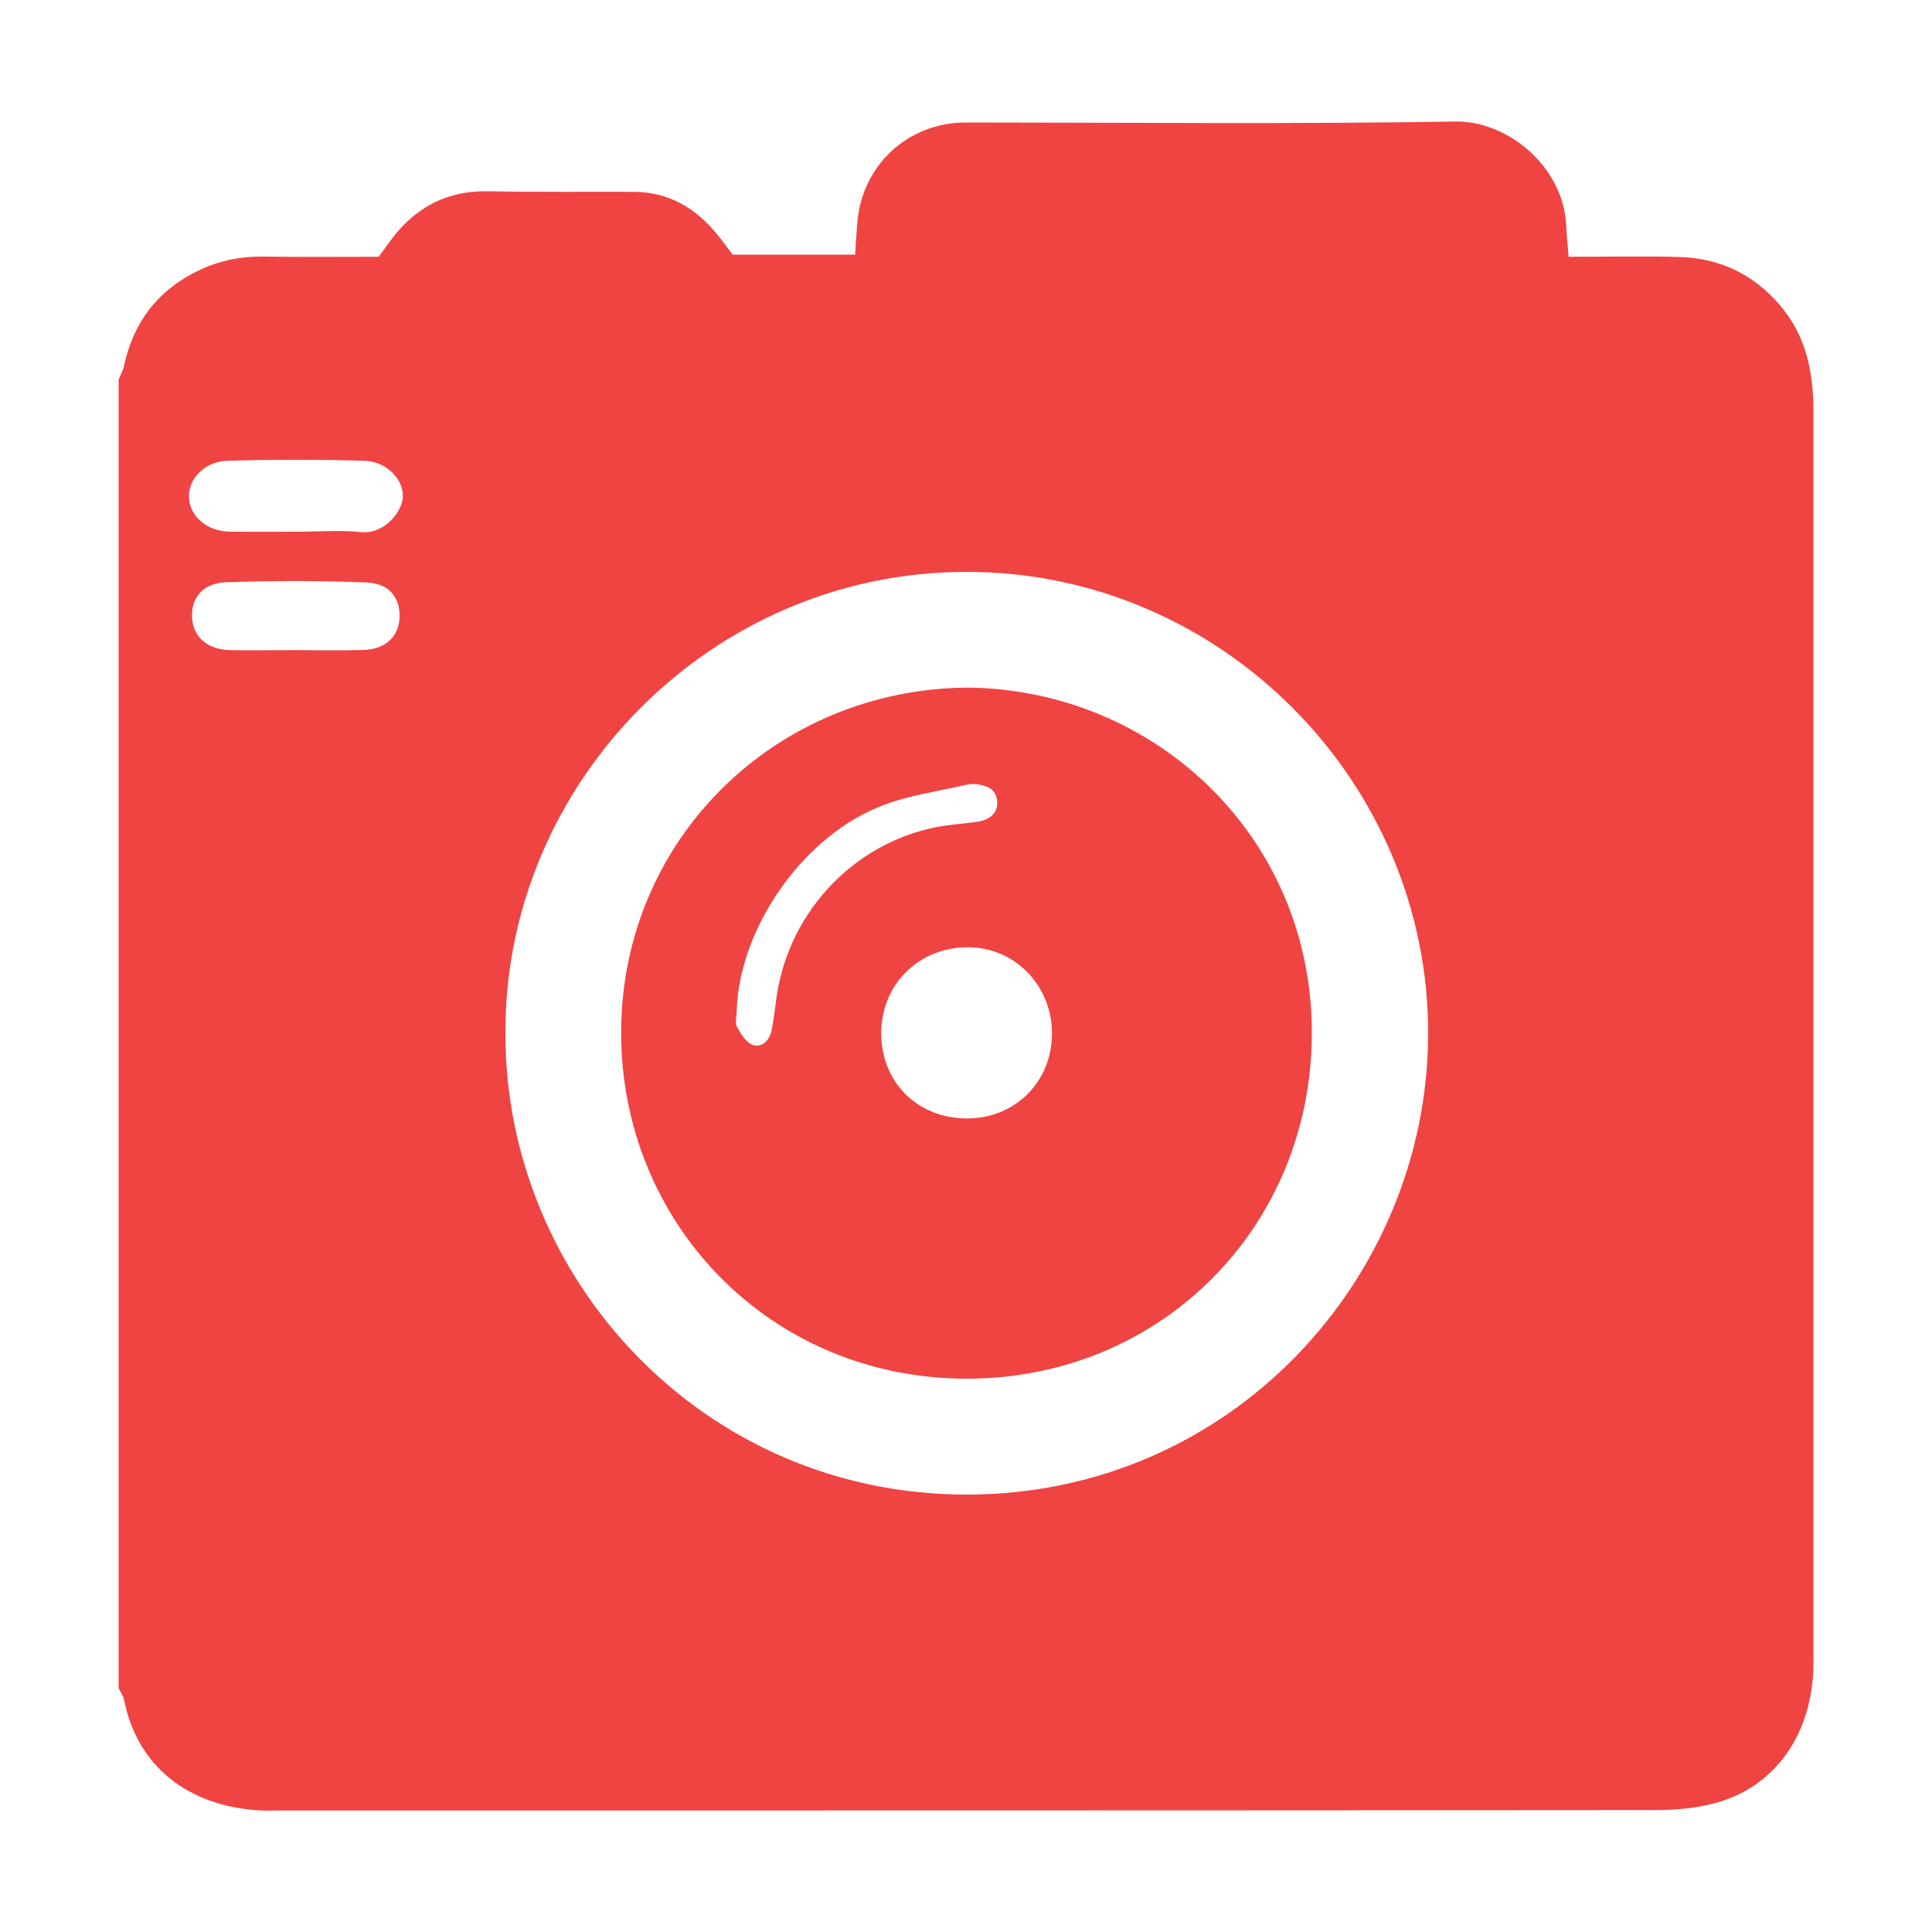
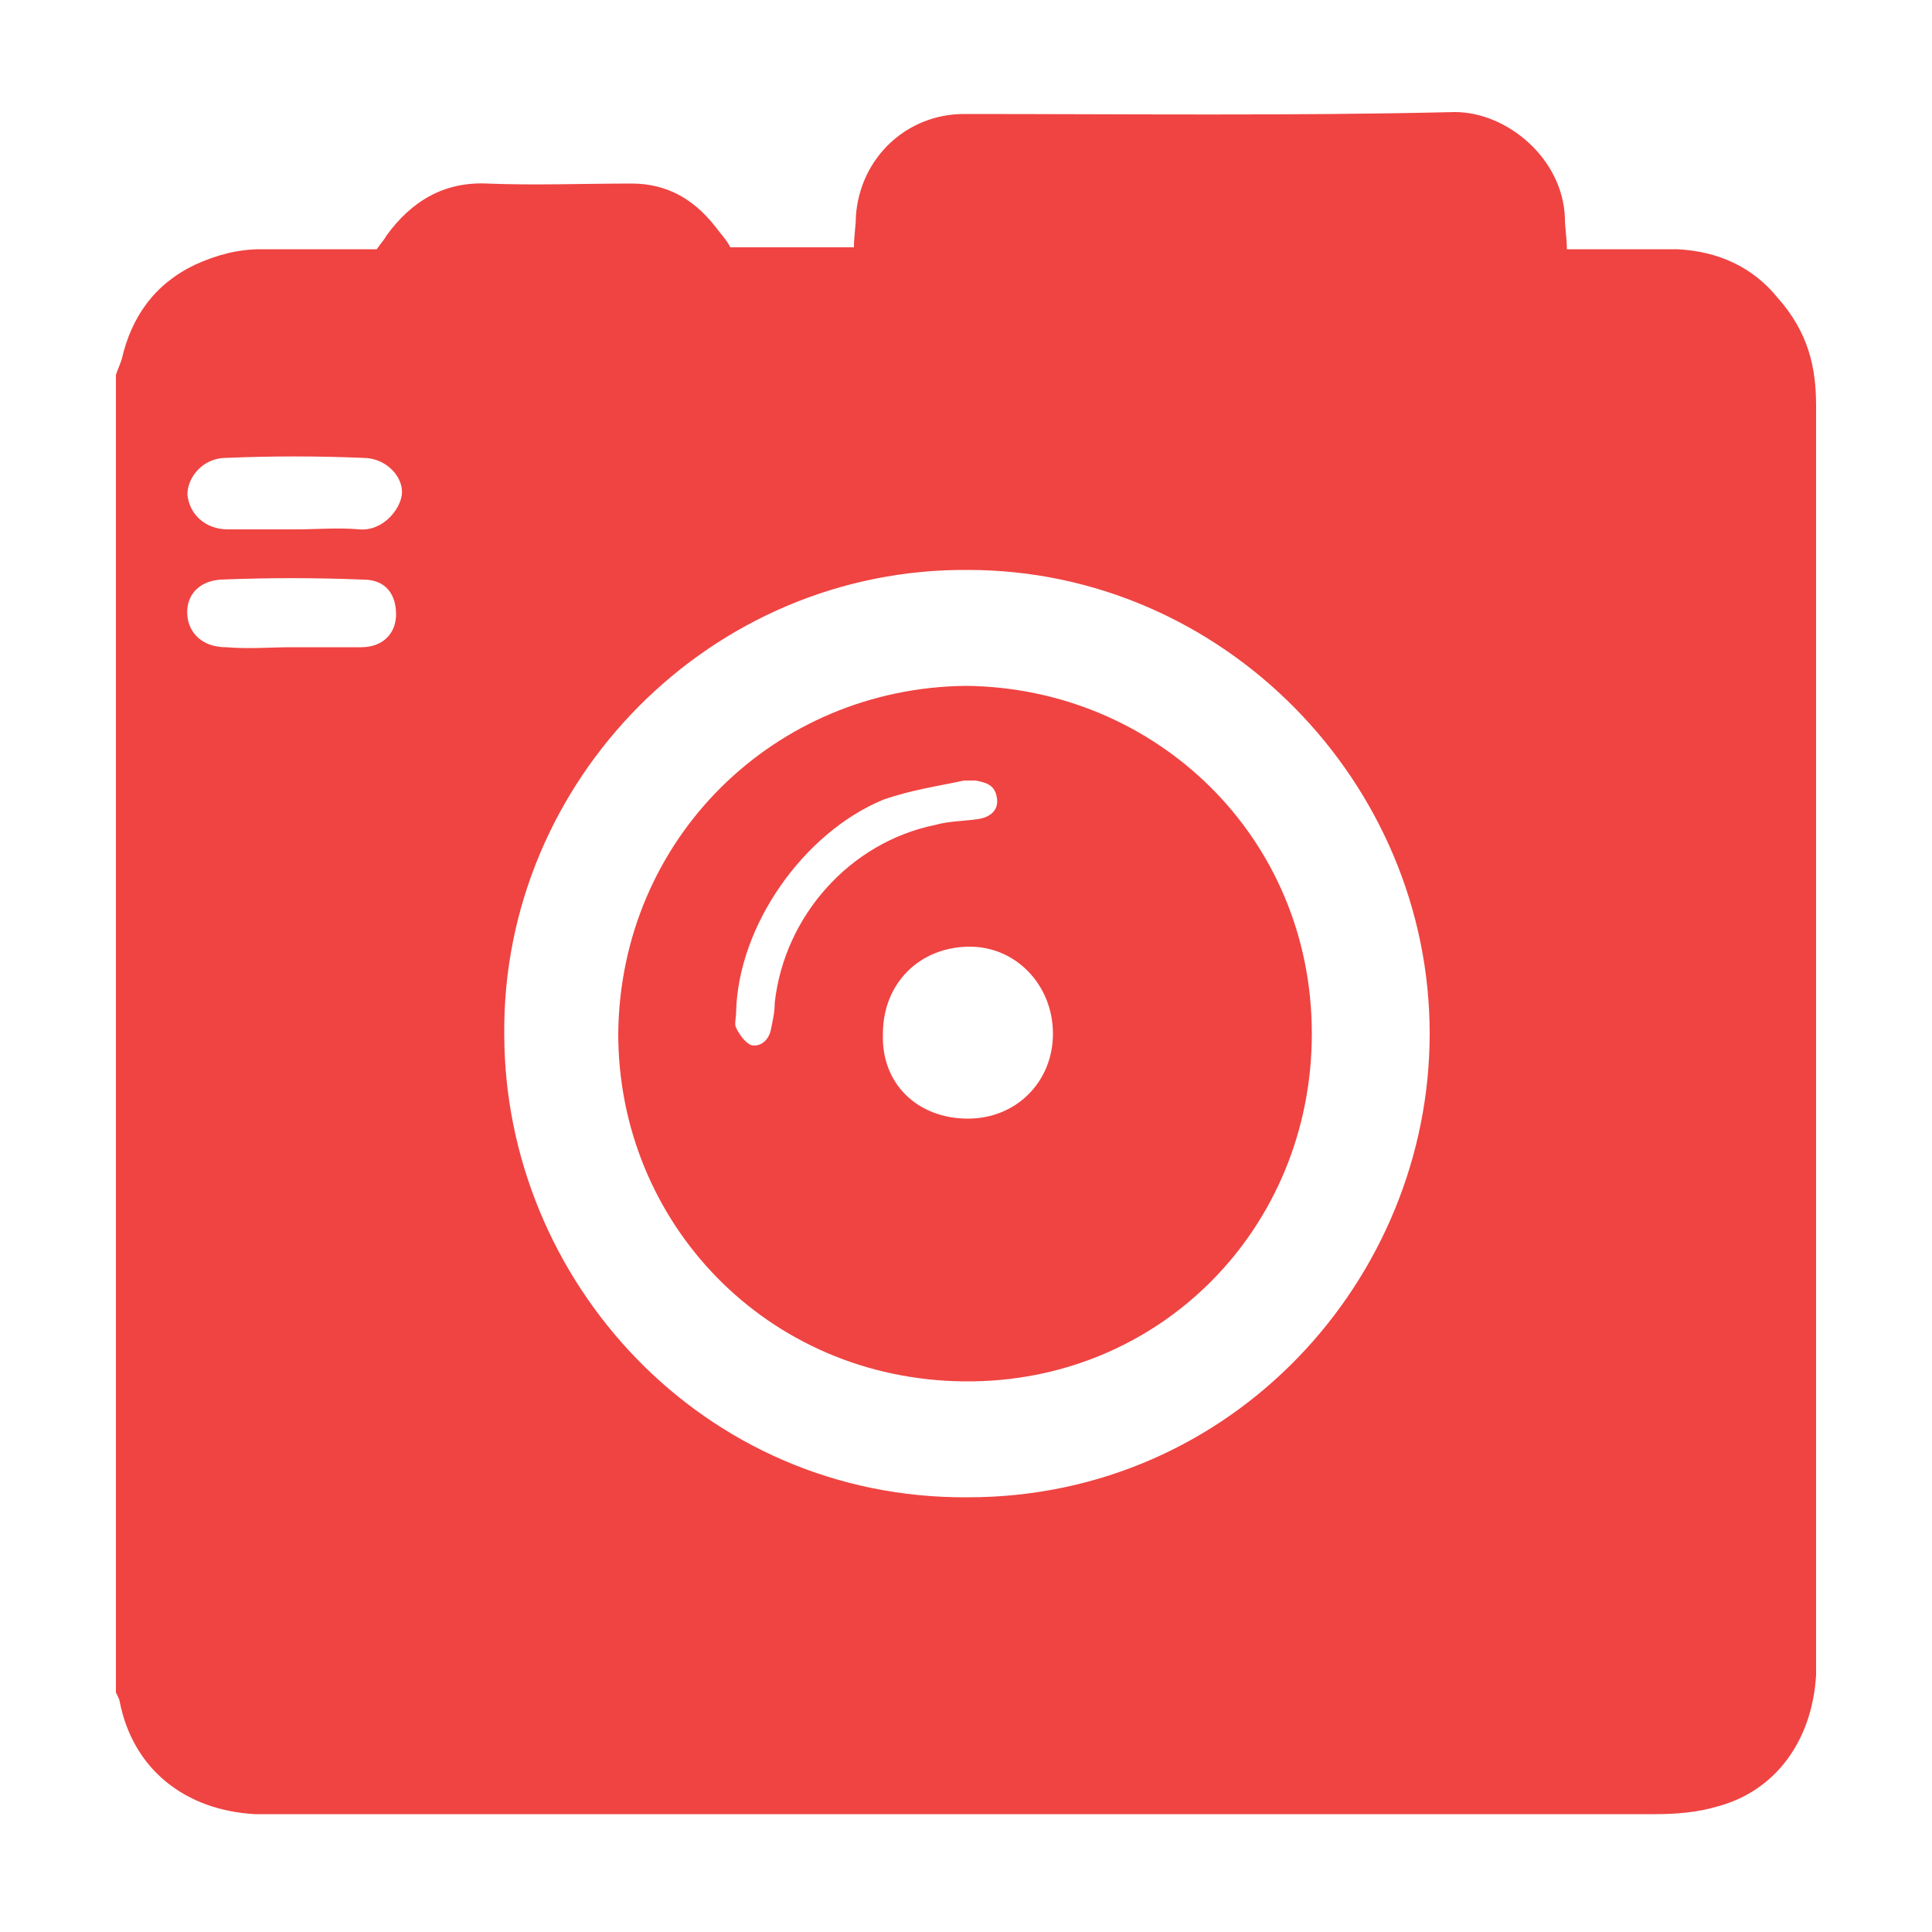
<svg xmlns="http://www.w3.org/2000/svg" version="1.1" id="Layer_1" x="0px" y="0px" viewBox="0 0 100 100" style="enable-background:new 0 0 100 100;" xml:space="preserve">
  <style type="text/css">
	.st0{fill:#FFFFFF;}
	.st1{fill:#EF4442;}
</style>
  <rect class="st0" width="100" height="100" />
  <g>
-     <path class="st1" d="M6.14,87.37c0-22.57,0-45.15,0-67.72c0.1-0.25,0.24-0.5,0.29-0.76c0.49-2.23,1.74-3.86,3.79-4.86   c1.06-0.52,2.17-0.76,3.36-0.75c2.03,0.03,4.07,0.01,6.02,0.01c0.24-0.33,0.38-0.51,0.51-0.7c1.27-1.79,2.95-2.74,5.19-2.69   c2.51,0.05,5.01,0.02,7.52,0.03c1.8,0.01,3.19,0.84,4.3,2.2c0.29,0.36,0.56,0.73,0.8,1.05c2.15,0,4.22,0,6.34,0   c0.04-0.61,0.07-1.11,0.11-1.61c0.22-3,2.61-5.23,5.62-5.23c8.45,0,16.9,0.09,25.35-0.05c2.71-0.04,5.62,2.35,5.73,5.45   c0.02,0.49,0.08,0.98,0.12,1.55c2.01,0,3.87-0.04,5.72,0.01c2.1,0.06,3.85,0.89,5.22,2.5c1.35,1.57,1.73,3.44,1.73,5.44   c0,21.5,0,42.99,0,64.49c0,0.28,0.01,0.56-0.01,0.84c-0.18,3.36-2.06,5.94-5.05,6.75c-1.01,0.28-2.11,0.37-3.16,0.37   c-23.73,0.02-47.45,0.02-71.18,0.02c-0.37,0-0.74,0.02-1.11-0.01c-3.6-0.24-6.24-2.25-6.93-5.72C6.37,87.76,6.23,87.57,6.14,87.37z    M26.16,53.47c-0.03,12.71,10.22,23.9,23.9,23.89c13.68-0.02,23.81-11.21,23.86-23.8c0.05-13.02-10.64-23.94-23.84-23.96   C36.84,29.57,26.12,40.49,26.16,53.47z M15.37,27.52c1.11,0,2.23-0.09,3.33,0.02c1.18,0.12,2.09-1.03,2.15-1.77   c0.07-0.93-0.82-1.89-1.99-1.92c-2.36-0.07-4.73-0.07-7.09,0c-1.19,0.03-2.04,0.95-1.99,1.91c0.05,0.98,0.94,1.74,2.12,1.76   C13.05,27.53,14.21,27.52,15.37,27.52z M15.23,33.65C15.23,33.65,15.23,33.64,15.23,33.65c1.2,0,2.41,0.03,3.61-0.01   c1.11-0.04,1.8-0.69,1.84-1.67c0.04-1.01-0.52-1.77-1.67-1.82c-2.45-0.1-4.9-0.1-7.35-0.01c-1.21,0.05-1.82,0.88-1.71,1.93   c0.09,0.93,0.82,1.55,1.95,1.58C13.01,33.67,14.12,33.65,15.23,33.65z" />
-     <path class="st1" d="M50.03,35.59c9.74,0.07,17.88,7.73,17.87,17.87c0,10.04-7.83,17.95-17.95,17.9   c-10.17-0.05-17.81-8.11-17.8-17.92C32.16,43.45,40.13,35.69,50.03,35.59z M50.08,57.89c2.48-0.01,4.37-1.91,4.37-4.4   c0-2.48-1.92-4.45-4.33-4.46c-2.55-0.01-4.5,1.91-4.51,4.43C45.61,56.03,47.5,57.9,50.08,57.89z M38.13,52.34   c0,0.28-0.1,0.61,0.02,0.82c0.2,0.36,0.49,0.83,0.83,0.93c0.48,0.14,0.86-0.25,0.96-0.77c0.09-0.45,0.15-0.91,0.21-1.37   c0.5-4.51,3.85-8.23,8.27-9.13c0.72-0.15,1.47-0.18,2.19-0.29c0.7-0.11,1.06-0.51,1-1.09c-0.07-0.65-0.57-0.78-1.09-0.85   c-0.18-0.03-0.37,0-0.55,0.04c-1.39,0.32-2.83,0.52-4.16,1.01C41.66,43.15,38.26,47.96,38.13,52.34z" />
+     <path class="st1" d="M6,87.6c0-22.7,0-45.4,0-68.2c0.1-0.3,0.2-0.5,0.3-0.8c0.5-2.2,1.7-3.9,3.8-4.9c1.1-0.5,2.2-0.8,3.4-0.8   c2,0,4.1,0,6,0c0.2-0.3,0.4-0.5,0.5-0.7c1.3-1.8,3-2.8,5.2-2.7c2.5,0.1,5,0,7.5,0c1.8,0,3.2,0.8,4.3,2.2c0.3,0.4,0.6,0.7,0.8,1.1   c2.2,0,4.2,0,6.4,0c0-0.6,0.1-1.1,0.1-1.6c0.2-3,2.6-5.3,5.6-5.3c8.5,0,17,0.1,25.4-0.1c2.7,0,5.6,2.4,5.7,5.5c0,0.5,0.1,1,0.1,1.6   c2,0,3.9,0,5.7,0c2.1,0.1,3.9,0.9,5.2,2.5C93.6,17.2,94,19,94,21c0,21.6,0,43.3,0,64.9c0,0.3,0,0.6,0,0.8c-0.2,3.4-2.1,6-5.1,6.8   c-1,0.3-2.1,0.4-3.2,0.4c-23.8,0-47.6,0-71.4,0c-0.4,0-0.7,0-1.1,0c-3.6-0.2-6.3-2.3-7-5.8C6.2,88,6.1,87.8,6,87.6z M26.1,53.5   c0,12.8,10.3,24.1,24,24c13.7,0,23.9-11.3,23.9-24C74,40.5,63.3,29.5,50.1,29.5C36.8,29.4,26,40.4,26.1,53.5z M15.3,27.4   c1.1,0,2.2-0.1,3.3,0c1.2,0.1,2.1-1,2.2-1.8c0.1-0.9-0.8-1.9-2-1.9c-2.4-0.1-4.7-0.1-7.1,0c-1.2,0-2,1-2,1.9c0.1,1,0.9,1.8,2.1,1.8   C12.9,27.4,14.1,27.4,15.3,27.4z M15.1,33.5C15.1,33.5,15.1,33.5,15.1,33.5c1.2,0,2.4,0,3.6,0c1.1,0,1.8-0.7,1.8-1.7   c0-1-0.5-1.8-1.7-1.8c-2.5-0.1-4.9-0.1-7.4,0c-1.2,0.1-1.8,0.9-1.7,1.9c0.1,0.9,0.8,1.6,2,1.6C12.9,33.6,14,33.5,15.1,33.5z" />
+     <path class="st1" d="M50,35.5c9.8,0.1,17.9,7.8,17.9,18c0,10.1-7.9,18.1-18,18c-10.2-0.1-17.9-8.2-17.9-18   C32.1,43.4,40.1,35.6,50,35.5z M50.1,57.9c2.5,0,4.4-1.9,4.4-4.4c0-2.5-1.9-4.5-4.3-4.5c-2.6,0-4.5,1.9-4.5,4.5   C45.6,56.1,47.5,57.9,50.1,57.9z M38.1,52.4c0,0.3-0.1,0.6,0,0.8c0.2,0.4,0.5,0.8,0.8,0.9c0.5,0.1,0.9-0.3,1-0.8   c0.1-0.5,0.2-0.9,0.2-1.4c0.5-4.5,3.9-8.3,8.3-9.2c0.7-0.2,1.5-0.2,2.2-0.3c0.7-0.1,1.1-0.5,1-1.1c-0.1-0.7-0.6-0.8-1.1-0.9   c-0.2,0-0.4,0-0.6,0c-1.4,0.3-2.8,0.5-4.2,1C41.6,43.1,38.2,47.9,38.1,52.4z" />
  </g>
</svg>
